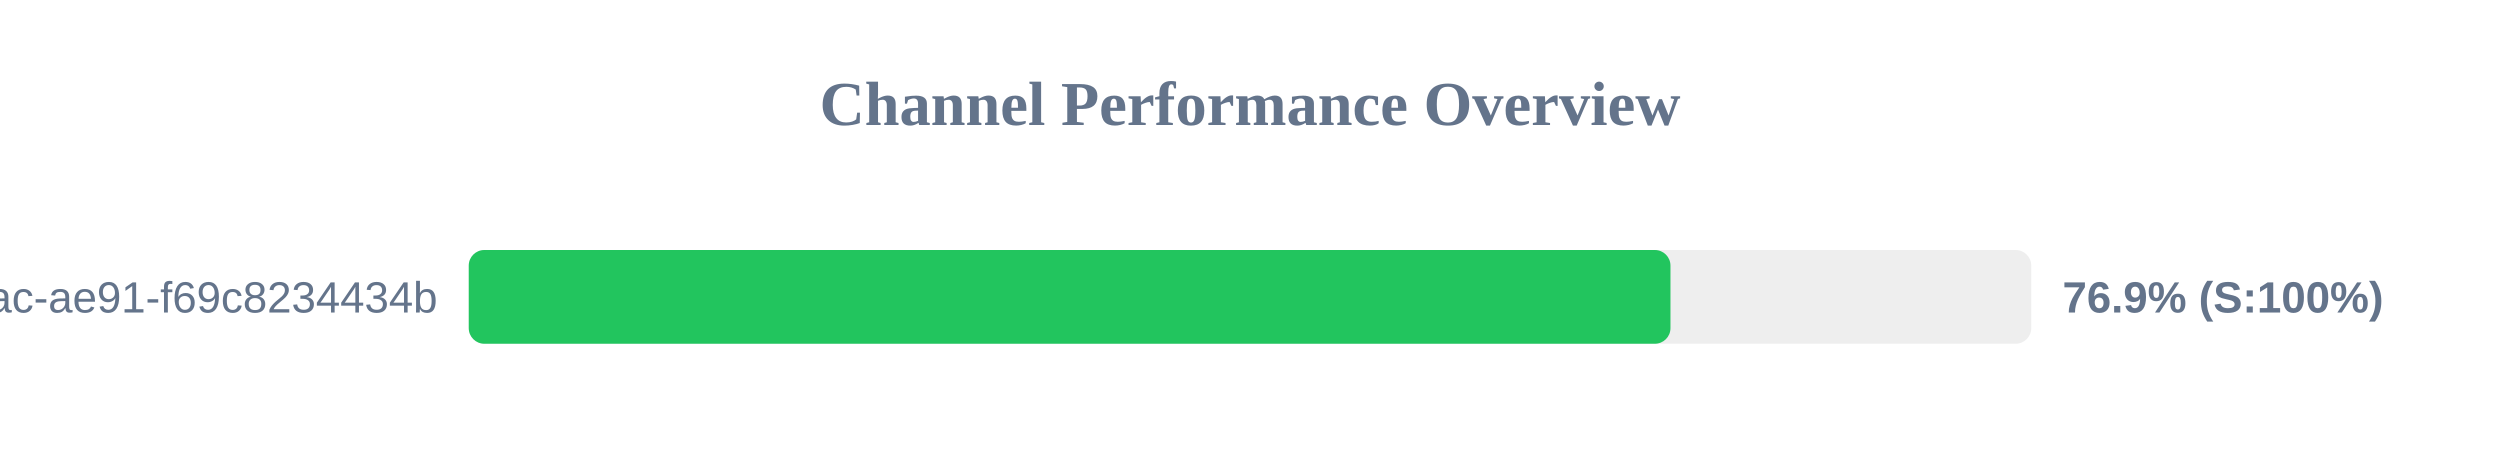
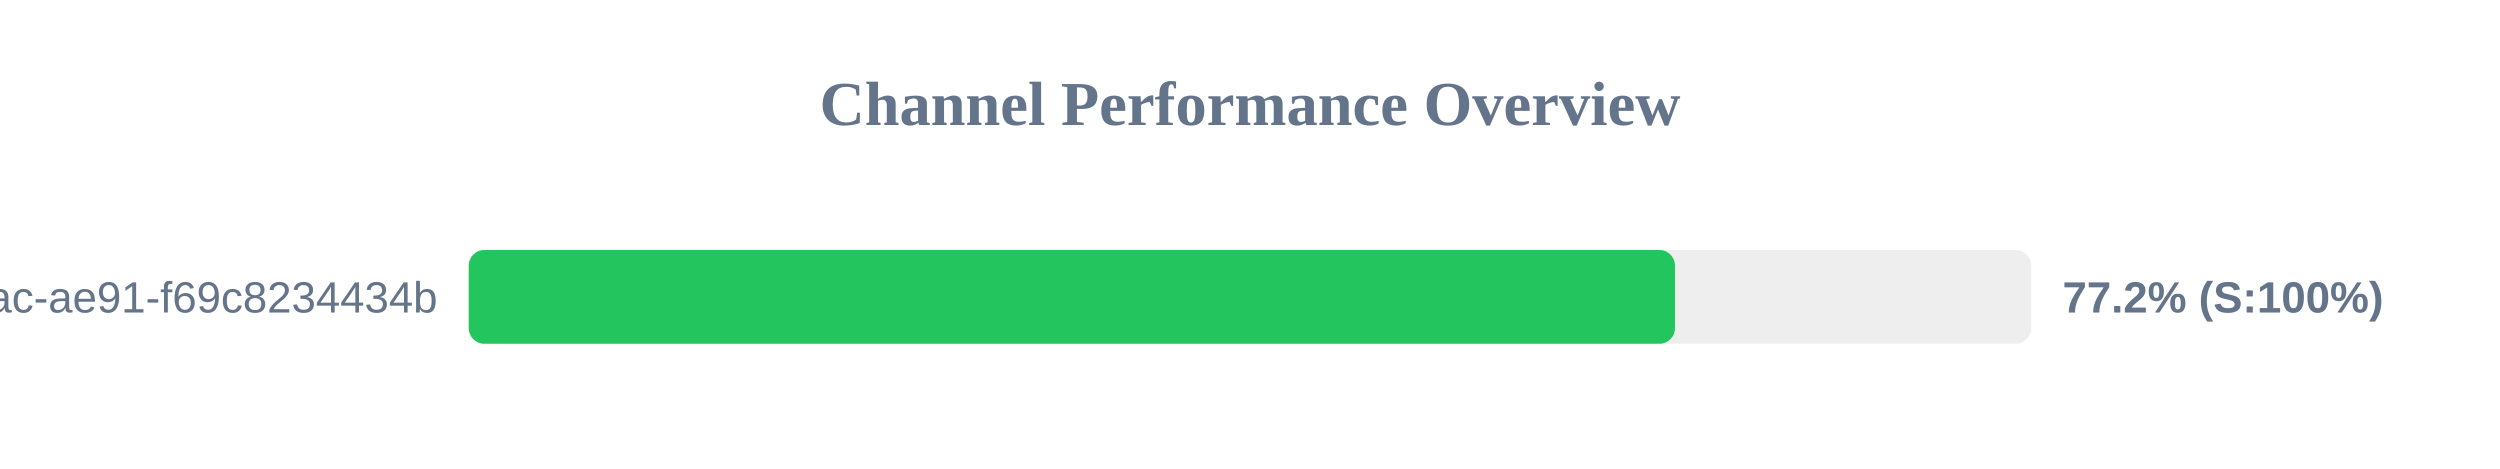
<svg xmlns="http://www.w3.org/2000/svg" width="800" height="150" version="1.1">
  <style>
        .row { font: 14px Arial; fill: #64748b; }
        .score { font: bold 14px Arial; fill: #64748b; }
    </style>
  <text x="400" y="40" text-anchor="middle" font-size="20px" font-weight="bold" fill="#64748b">Channel Performance Overview</text>
  <rect x="150" y="80" width="500" height="30" fill="#eee" rx="5" />
-   <rect x="150" y="80" width="384.55" height="30" fill="#22c55e" rx="5" />
+   <rect x="150" y="80" width="386.0" height="30" fill="#22c55e" rx="5" />
  <text x="140" y="100" text-anchor="end" class="row">?uuid=942b9cb8-92fa-46ac-ae91-f69c8234434b</text>
-   <text x="660" y="100" text-anchor="start" class="score">76.9% (S:100%)</text>
+   <text x="660" y="100" text-anchor="start" class="score">77.2% (S:100%)</text>
</svg>
